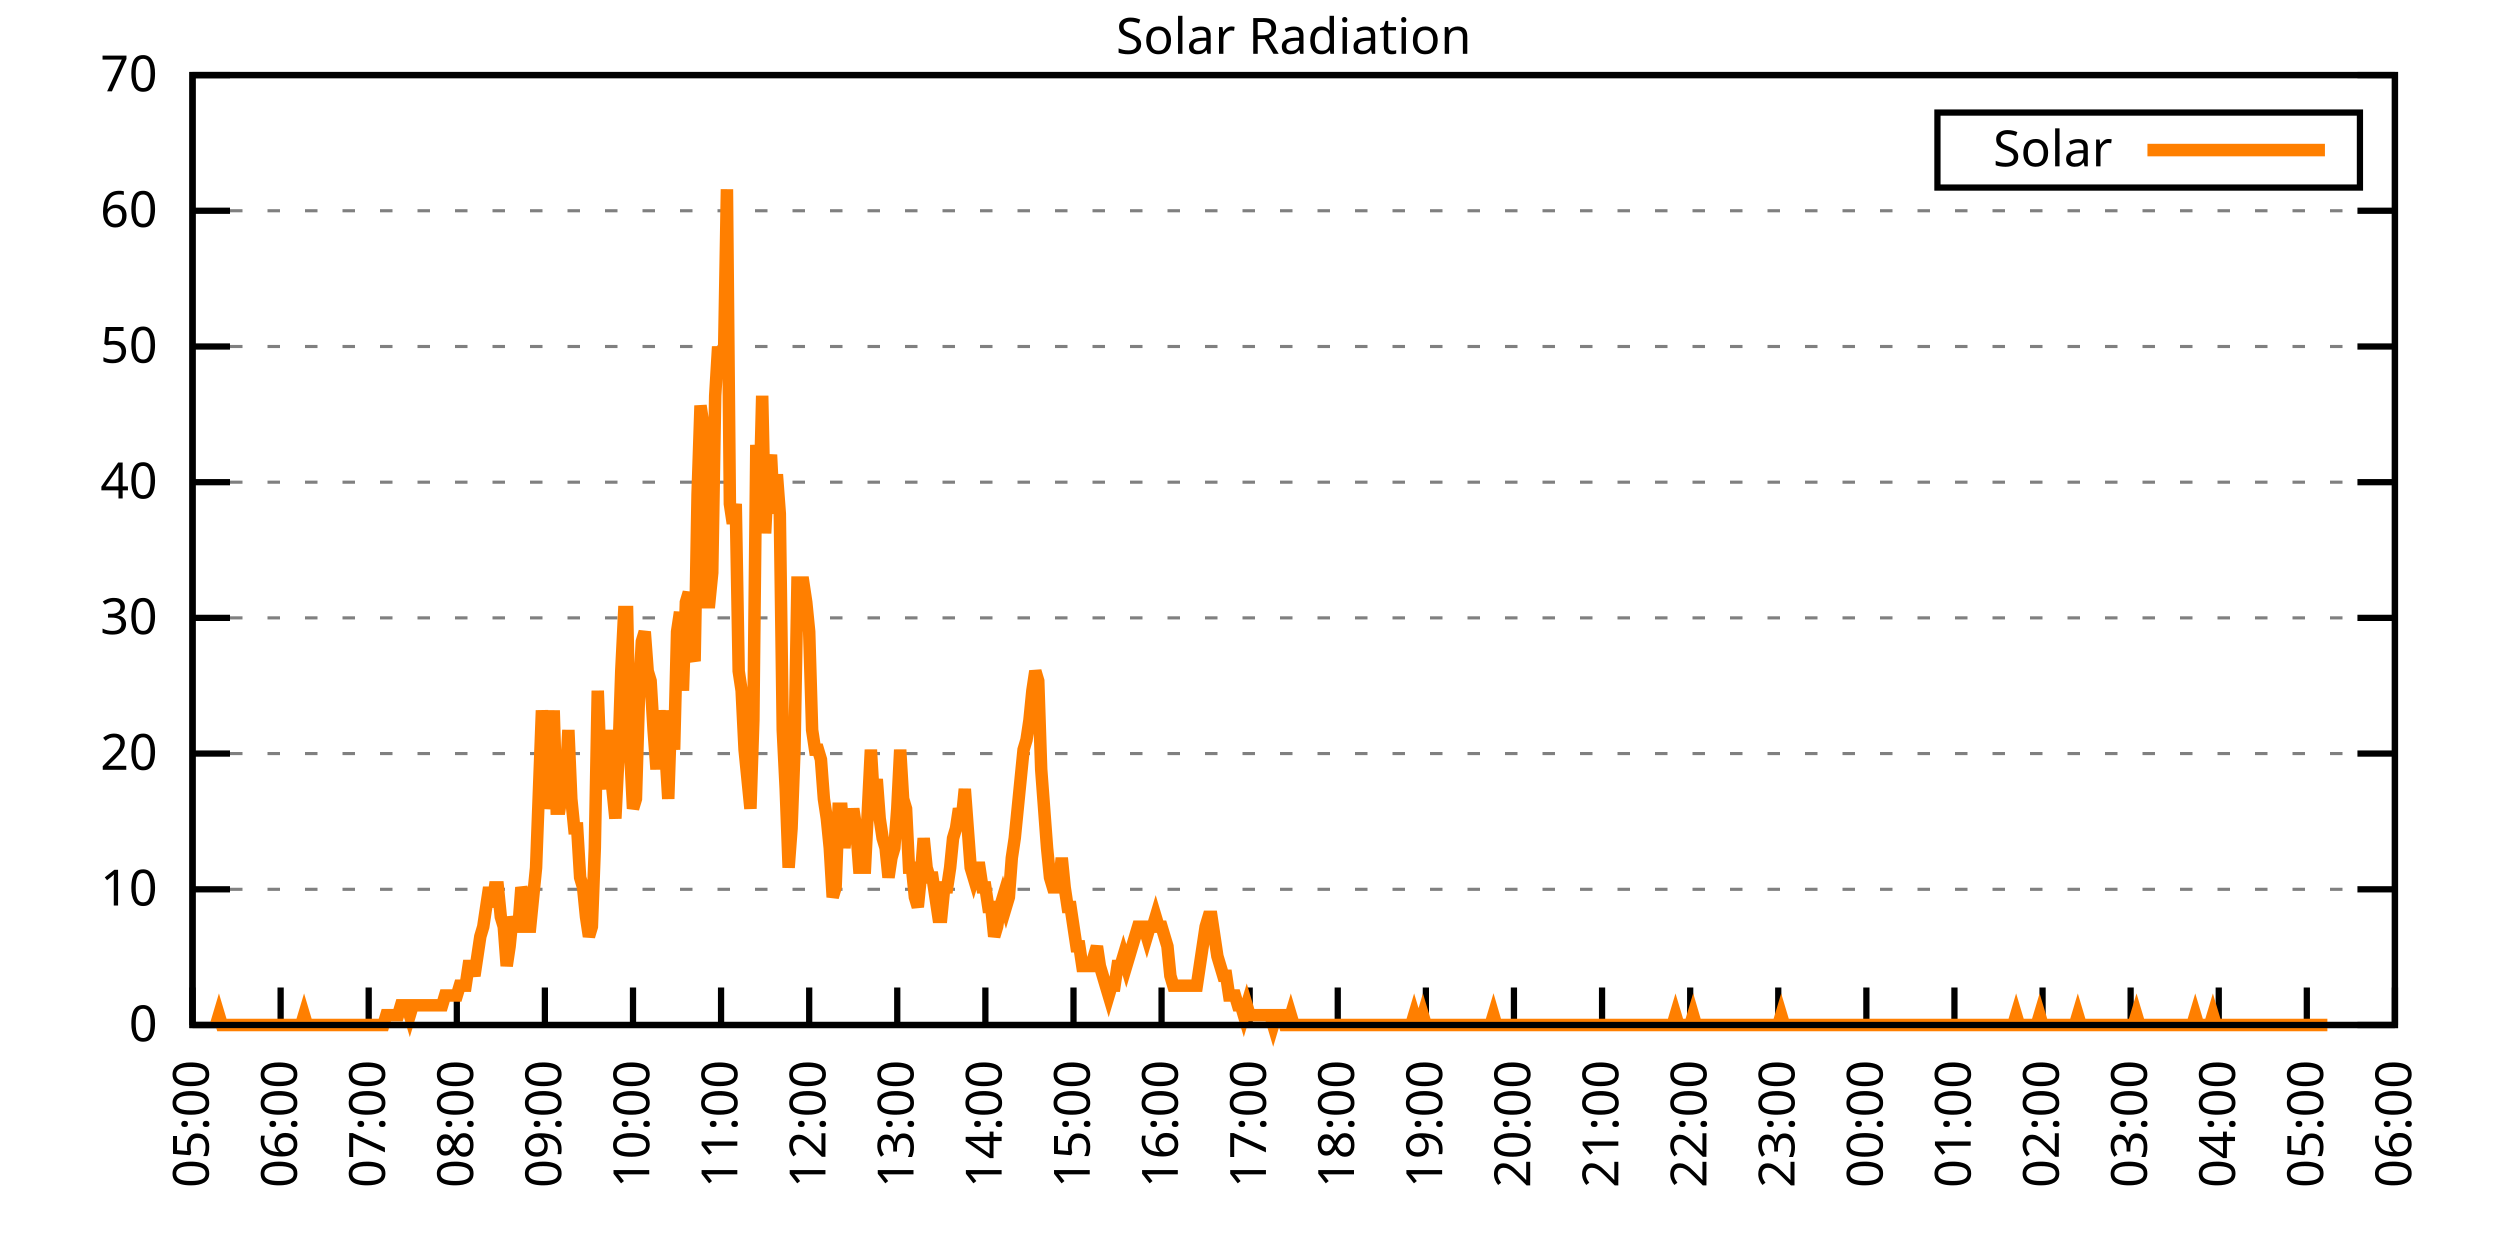
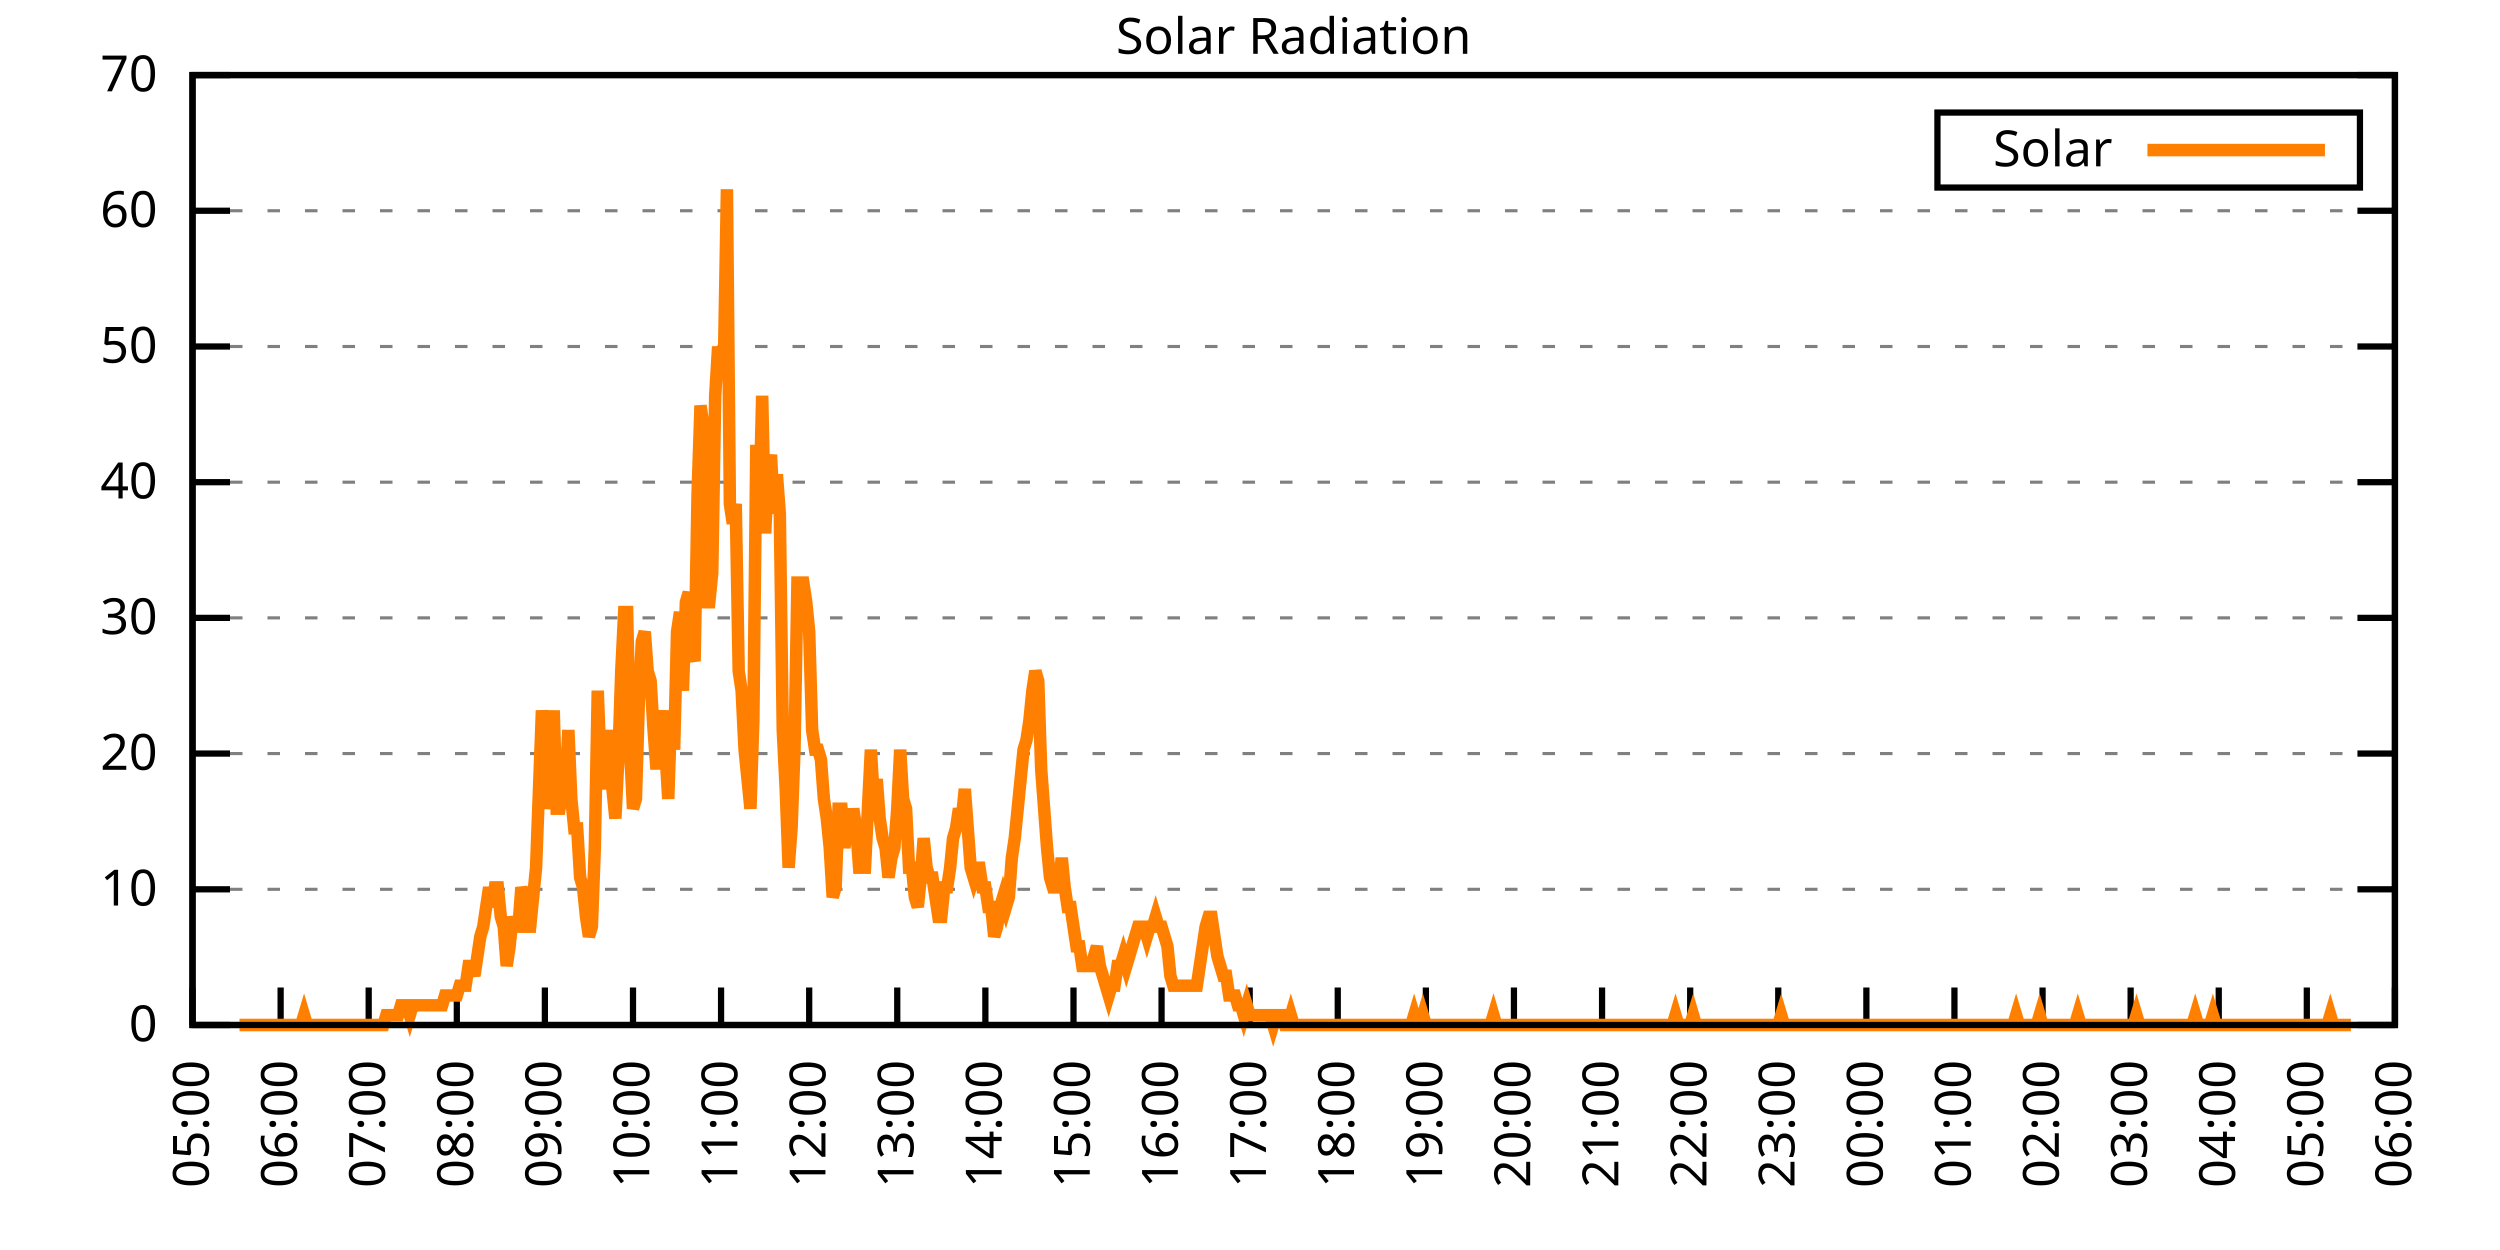
<svg xmlns="http://www.w3.org/2000/svg" xmlns:xlink="http://www.w3.org/1999/xlink" width="400" height="200" viewBox="0 0 400 200">
  <g id="gnuplot_canvas">
    <rect x="0" y="0" width="400" height="200" fill="none" />
    <defs>
      <circle id="gpDot" r="0.5" stroke-width="0.5" stroke="currentColor" />
      <path id="gpPt0" stroke-width="0.333" stroke="currentColor" d="M-1,0 h2 M0,-1 v2" />
      <path id="gpPt1" stroke-width="0.333" stroke="currentColor" d="M-1,-1 L1,1 M1,-1 L-1,1" />
      <path id="gpPt2" stroke-width="0.333" stroke="currentColor" d="M-1,0 L1,0 M0,-1 L0,1 M-1,-1 L1,1 M-1,1 L1,-1" />
      <rect id="gpPt3" stroke-width="0.333" stroke="currentColor" x="-1" y="-1" width="2" height="2" />
      <rect id="gpPt4" stroke-width="0.333" stroke="currentColor" fill="currentColor" x="-1" y="-1" width="2" height="2" />
      <circle id="gpPt5" stroke-width="0.333" stroke="currentColor" cx="0" cy="0" r="1" />
      <use xlink:href="#gpPt5" id="gpPt6" fill="currentColor" stroke="none" />
      <path id="gpPt7" stroke-width="0.333" stroke="currentColor" d="M0,-1.33 L-1.33,0.67 L1.33,0.67 z" />
      <use xlink:href="#gpPt7" id="gpPt8" fill="currentColor" stroke="none" />
      <use xlink:href="#gpPt7" id="gpPt9" stroke="currentColor" transform="rotate(180)" />
      <use xlink:href="#gpPt9" id="gpPt10" fill="currentColor" stroke="none" />
      <use xlink:href="#gpPt3" id="gpPt11" stroke="currentColor" transform="rotate(45)" />
      <use xlink:href="#gpPt11" id="gpPt12" fill="currentColor" stroke="none" />
      <path id="gpPt13" stroke-width="0.333" stroke="currentColor" d="M0,1.330 L1.265,0.411 L0.782,-1.067 L-0.782,-1.076 L-1.265,0.411 z" />
      <use xlink:href="#gpPt13" id="gpPt14" fill="currentColor" stroke="none" />
      <filter id="textbox" filterUnits="objectBoundingBox" x="0" y="0" height="1" width="1">
        <feFlood flood-color="white" flood-opacity="1" result="bgnd" />
        <feComposite in="SourceGraphic" in2="bgnd" operator="atop" />
      </filter>
      <filter id="greybox" filterUnits="objectBoundingBox" x="0" y="0" height="1" width="1">
        <feFlood flood-color="lightgrey" flood-opacity="1" result="grey" />
        <feComposite in="SourceGraphic" in2="grey" operator="atop" />
      </filter>
    </defs>
    <g fill="none" color="white" stroke="currentColor" stroke-width="1.00" stroke-linecap="butt" stroke-linejoin="miter">
</g>
    <g fill="none" color="black" stroke="currentColor" stroke-width="1.00" stroke-linecap="butt" stroke-linejoin="miter">
      <g stroke="none" shape-rendering="crispEdges">
        <polygon fill="rgb(255, 255, 255)" points="30.80,164.00 383.18,164.00 383.18,12.02 30.80,12.02 " />
      </g>
    </g>
    <g fill="none" color="black" stroke="currentColor" stroke-width="1.00" stroke-linecap="butt" stroke-linejoin="miter">
</g>
    <g fill="none" color="black" stroke="black" stroke-width="0.50" stroke-linecap="butt" stroke-linejoin="miter">
</g>
    <g fill="none" color="gray" stroke="currentColor" stroke-width="0.50" stroke-linecap="butt" stroke-linejoin="miter">
      <path stroke="gray" stroke-dasharray="2,4" class="gridline" d="M30.80,164.00 L383.19,164.00  " />
    </g>
    <g fill="none" color="gray" stroke="gray" stroke-width="1.00" stroke-linecap="butt" stroke-linejoin="miter">
</g>
    <g fill="none" color="black" stroke="currentColor" stroke-width="1.00" stroke-linecap="butt" stroke-linejoin="miter">
      <path stroke="black" d="M30.80,164.00 L36.80,164.00 M383.19,164.00 L377.19,164.00  " />
      <g transform="translate(25.20,166.60)" stroke="none" fill="black" font-family="Sans" font-size="8.00" text-anchor="end">
        <text>
          <tspan font-family="Sans"> 0</tspan>
        </text>
      </g>
    </g>
    <g fill="none" color="black" stroke="currentColor" stroke-width="1.00" stroke-linecap="butt" stroke-linejoin="miter">
</g>
    <g fill="none" color="black" stroke="black" stroke-width="0.50" stroke-linecap="butt" stroke-linejoin="miter">
</g>
    <g fill="none" color="gray" stroke="currentColor" stroke-width="0.50" stroke-linecap="butt" stroke-linejoin="miter">
      <path stroke="gray" stroke-dasharray="2,4" class="gridline" d="M30.80,142.29 L383.19,142.29  " />
    </g>
    <g fill="none" color="gray" stroke="gray" stroke-width="1.00" stroke-linecap="butt" stroke-linejoin="miter">
</g>
    <g fill="none" color="black" stroke="currentColor" stroke-width="1.00" stroke-linecap="butt" stroke-linejoin="miter">
      <path stroke="black" d="M30.80,142.29 L36.80,142.29 M383.19,142.29 L377.19,142.29  " />
      <g transform="translate(25.20,144.89)" stroke="none" fill="black" font-family="Sans" font-size="8.00" text-anchor="end">
        <text>
          <tspan font-family="Sans"> 10</tspan>
        </text>
      </g>
    </g>
    <g fill="none" color="black" stroke="currentColor" stroke-width="1.00" stroke-linecap="butt" stroke-linejoin="miter">
</g>
    <g fill="none" color="black" stroke="black" stroke-width="0.50" stroke-linecap="butt" stroke-linejoin="miter">
</g>
    <g fill="none" color="gray" stroke="currentColor" stroke-width="0.50" stroke-linecap="butt" stroke-linejoin="miter">
      <path stroke="gray" stroke-dasharray="2,4" class="gridline" d="M30.80,120.57 L383.19,120.57  " />
    </g>
    <g fill="none" color="gray" stroke="gray" stroke-width="1.00" stroke-linecap="butt" stroke-linejoin="miter">
</g>
    <g fill="none" color="black" stroke="currentColor" stroke-width="1.00" stroke-linecap="butt" stroke-linejoin="miter">
      <path stroke="black" d="M30.80,120.57 L36.80,120.57 M383.19,120.57 L377.19,120.57  " />
      <g transform="translate(25.20,123.17)" stroke="none" fill="black" font-family="Sans" font-size="8.00" text-anchor="end">
        <text>
          <tspan font-family="Sans"> 20</tspan>
        </text>
      </g>
    </g>
    <g fill="none" color="black" stroke="currentColor" stroke-width="1.00" stroke-linecap="butt" stroke-linejoin="miter">
</g>
    <g fill="none" color="black" stroke="black" stroke-width="0.50" stroke-linecap="butt" stroke-linejoin="miter">
</g>
    <g fill="none" color="gray" stroke="currentColor" stroke-width="0.50" stroke-linecap="butt" stroke-linejoin="miter">
      <path stroke="gray" stroke-dasharray="2,4" class="gridline" d="M30.80,98.86 L383.19,98.86  " />
    </g>
    <g fill="none" color="gray" stroke="gray" stroke-width="1.00" stroke-linecap="butt" stroke-linejoin="miter">
</g>
    <g fill="none" color="black" stroke="currentColor" stroke-width="1.00" stroke-linecap="butt" stroke-linejoin="miter">
      <path stroke="black" d="M30.80,98.86 L36.80,98.86 M383.19,98.86 L377.19,98.86  " />
      <g transform="translate(25.20,101.46)" stroke="none" fill="black" font-family="Sans" font-size="8.00" text-anchor="end">
        <text>
          <tspan font-family="Sans"> 30</tspan>
        </text>
      </g>
    </g>
    <g fill="none" color="black" stroke="currentColor" stroke-width="1.00" stroke-linecap="butt" stroke-linejoin="miter">
</g>
    <g fill="none" color="black" stroke="black" stroke-width="0.50" stroke-linecap="butt" stroke-linejoin="miter">
</g>
    <g fill="none" color="gray" stroke="currentColor" stroke-width="0.50" stroke-linecap="butt" stroke-linejoin="miter">
      <path stroke="gray" stroke-dasharray="2,4" class="gridline" d="M30.80,77.15 L383.19,77.15  " />
    </g>
    <g fill="none" color="gray" stroke="gray" stroke-width="1.00" stroke-linecap="butt" stroke-linejoin="miter">
</g>
    <g fill="none" color="black" stroke="currentColor" stroke-width="1.00" stroke-linecap="butt" stroke-linejoin="miter">
      <path stroke="black" d="M30.80,77.15 L36.80,77.15 M383.19,77.15 L377.19,77.15  " />
      <g transform="translate(25.20,79.75)" stroke="none" fill="black" font-family="Sans" font-size="8.00" text-anchor="end">
        <text>
          <tspan font-family="Sans"> 40</tspan>
        </text>
      </g>
    </g>
    <g fill="none" color="black" stroke="currentColor" stroke-width="1.00" stroke-linecap="butt" stroke-linejoin="miter">
</g>
    <g fill="none" color="black" stroke="black" stroke-width="0.50" stroke-linecap="butt" stroke-linejoin="miter">
</g>
    <g fill="none" color="gray" stroke="currentColor" stroke-width="0.50" stroke-linecap="butt" stroke-linejoin="miter">
      <path stroke="gray" stroke-dasharray="2,4" class="gridline" d="M30.80,55.44 L383.19,55.44  " />
    </g>
    <g fill="none" color="gray" stroke="gray" stroke-width="1.00" stroke-linecap="butt" stroke-linejoin="miter">
</g>
    <g fill="none" color="black" stroke="currentColor" stroke-width="1.00" stroke-linecap="butt" stroke-linejoin="miter">
      <path stroke="black" d="M30.80,55.44 L36.80,55.44 M383.19,55.44 L377.19,55.44  " />
      <g transform="translate(25.20,58.04)" stroke="none" fill="black" font-family="Sans" font-size="8.00" text-anchor="end">
        <text>
          <tspan font-family="Sans"> 50</tspan>
        </text>
      </g>
    </g>
    <g fill="none" color="black" stroke="currentColor" stroke-width="1.00" stroke-linecap="butt" stroke-linejoin="miter">
</g>
    <g fill="none" color="black" stroke="black" stroke-width="0.50" stroke-linecap="butt" stroke-linejoin="miter">
</g>
    <g fill="none" color="gray" stroke="currentColor" stroke-width="0.50" stroke-linecap="butt" stroke-linejoin="miter">
      <path stroke="gray" stroke-dasharray="2,4" class="gridline" d="M30.80,33.72 L383.19,33.72  " />
    </g>
    <g fill="none" color="gray" stroke="gray" stroke-width="1.00" stroke-linecap="butt" stroke-linejoin="miter">
</g>
    <g fill="none" color="black" stroke="currentColor" stroke-width="1.00" stroke-linecap="butt" stroke-linejoin="miter">
      <path stroke="black" d="M30.80,33.72 L36.80,33.72 M383.19,33.72 L377.19,33.72  " />
      <g transform="translate(25.20,36.32)" stroke="none" fill="black" font-family="Sans" font-size="8.00" text-anchor="end">
        <text>
          <tspan font-family="Sans"> 60</tspan>
        </text>
      </g>
    </g>
    <g fill="none" color="black" stroke="currentColor" stroke-width="1.00" stroke-linecap="butt" stroke-linejoin="miter">
</g>
    <g fill="none" color="black" stroke="black" stroke-width="0.50" stroke-linecap="butt" stroke-linejoin="miter">
</g>
    <g fill="none" color="gray" stroke="currentColor" stroke-width="0.50" stroke-linecap="butt" stroke-linejoin="miter">
      <path stroke="gray" stroke-dasharray="2,4" class="gridline" d="M30.80,12.01 L383.19,12.01  " />
    </g>
    <g fill="none" color="gray" stroke="gray" stroke-width="1.00" stroke-linecap="butt" stroke-linejoin="miter">
</g>
    <g fill="none" color="black" stroke="currentColor" stroke-width="1.00" stroke-linecap="butt" stroke-linejoin="miter">
      <path stroke="black" d="M30.80,12.01 L36.80,12.01 M383.19,12.01 L377.19,12.01  " />
      <g transform="translate(25.20,14.61)" stroke="none" fill="black" font-family="Sans" font-size="8.00" text-anchor="end">
        <text>
          <tspan font-family="Sans"> 70</tspan>
        </text>
      </g>
    </g>
    <g fill="none" color="black" stroke="currentColor" stroke-width="1.00" stroke-linecap="butt" stroke-linejoin="miter">
      <path stroke="black" d="M30.80,164.00 L30.80,158.00  " />
      <g transform="translate(33.40,169.60) rotate(270.00)" stroke="none" fill="black" font-family="Sans" font-size="8.00" text-anchor="end">
        <text>
          <tspan font-family="Sans">05:00</tspan>
        </text>
      </g>
    </g>
    <g fill="none" color="black" stroke="currentColor" stroke-width="1.00" stroke-linecap="butt" stroke-linejoin="miter">
      <path stroke="black" d="M44.90,164.00 L44.90,158.00  " />
      <g transform="translate(47.50,169.60) rotate(270.00)" stroke="none" fill="black" font-family="Sans" font-size="8.00" text-anchor="end">
        <text>
          <tspan font-family="Sans">06:00</tspan>
        </text>
      </g>
    </g>
    <g fill="none" color="black" stroke="currentColor" stroke-width="1.00" stroke-linecap="butt" stroke-linejoin="miter">
      <path stroke="black" d="M58.99,164.00 L58.99,158.00  " />
      <g transform="translate(61.59,169.60) rotate(270.00)" stroke="none" fill="black" font-family="Sans" font-size="8.00" text-anchor="end">
        <text>
          <tspan font-family="Sans">07:00</tspan>
        </text>
      </g>
    </g>
    <g fill="none" color="black" stroke="currentColor" stroke-width="1.00" stroke-linecap="butt" stroke-linejoin="miter">
      <path stroke="black" d="M73.09,164.00 L73.09,158.00  " />
      <g transform="translate(75.69,169.60) rotate(270.00)" stroke="none" fill="black" font-family="Sans" font-size="8.00" text-anchor="end">
        <text>
          <tspan font-family="Sans">08:00</tspan>
        </text>
      </g>
    </g>
    <g fill="none" color="black" stroke="currentColor" stroke-width="1.00" stroke-linecap="butt" stroke-linejoin="miter">
      <path stroke="black" d="M87.18,164.00 L87.18,158.00  " />
      <g transform="translate(89.78,169.60) rotate(270.00)" stroke="none" fill="black" font-family="Sans" font-size="8.00" text-anchor="end">
        <text>
          <tspan font-family="Sans">09:00</tspan>
        </text>
      </g>
    </g>
    <g fill="none" color="black" stroke="currentColor" stroke-width="1.00" stroke-linecap="butt" stroke-linejoin="miter">
      <path stroke="black" d="M101.28,164.00 L101.28,158.00  " />
      <g transform="translate(103.88,169.60) rotate(270.00)" stroke="none" fill="black" font-family="Sans" font-size="8.00" text-anchor="end">
        <text>
          <tspan font-family="Sans">10:00</tspan>
        </text>
      </g>
    </g>
    <g fill="none" color="black" stroke="currentColor" stroke-width="1.00" stroke-linecap="butt" stroke-linejoin="miter">
      <path stroke="black" d="M115.37,164.00 L115.37,158.00  " />
      <g transform="translate(117.97,169.60) rotate(270.00)" stroke="none" fill="black" font-family="Sans" font-size="8.00" text-anchor="end">
        <text>
          <tspan font-family="Sans">11:00</tspan>
        </text>
      </g>
    </g>
    <g fill="none" color="black" stroke="currentColor" stroke-width="1.00" stroke-linecap="butt" stroke-linejoin="miter">
      <path stroke="black" d="M129.47,164.00 L129.47,158.00  " />
      <g transform="translate(132.07,169.60) rotate(270.00)" stroke="none" fill="black" font-family="Sans" font-size="8.00" text-anchor="end">
        <text>
          <tspan font-family="Sans">12:00</tspan>
        </text>
      </g>
    </g>
    <g fill="none" color="black" stroke="currentColor" stroke-width="1.00" stroke-linecap="butt" stroke-linejoin="miter">
      <path stroke="black" d="M143.56,164.00 L143.56,158.00  " />
      <g transform="translate(146.16,169.60) rotate(270.00)" stroke="none" fill="black" font-family="Sans" font-size="8.00" text-anchor="end">
        <text>
          <tspan font-family="Sans">13:00</tspan>
        </text>
      </g>
    </g>
    <g fill="none" color="black" stroke="currentColor" stroke-width="1.00" stroke-linecap="butt" stroke-linejoin="miter">
      <path stroke="black" d="M157.66,164.00 L157.66,158.00  " />
      <g transform="translate(160.26,169.60) rotate(270.00)" stroke="none" fill="black" font-family="Sans" font-size="8.00" text-anchor="end">
        <text>
          <tspan font-family="Sans">14:00</tspan>
        </text>
      </g>
    </g>
    <g fill="none" color="black" stroke="currentColor" stroke-width="1.00" stroke-linecap="butt" stroke-linejoin="miter">
      <path stroke="black" d="M171.76,164.00 L171.76,158.00  " />
      <g transform="translate(174.36,169.60) rotate(270.00)" stroke="none" fill="black" font-family="Sans" font-size="8.00" text-anchor="end">
        <text>
          <tspan font-family="Sans">15:00</tspan>
        </text>
      </g>
    </g>
    <g fill="none" color="black" stroke="currentColor" stroke-width="1.00" stroke-linecap="butt" stroke-linejoin="miter">
      <path stroke="black" d="M185.85,164.00 L185.85,158.00  " />
      <g transform="translate(188.45,169.60) rotate(270.00)" stroke="none" fill="black" font-family="Sans" font-size="8.00" text-anchor="end">
        <text>
          <tspan font-family="Sans">16:00</tspan>
        </text>
      </g>
    </g>
    <g fill="none" color="black" stroke="currentColor" stroke-width="1.00" stroke-linecap="butt" stroke-linejoin="miter">
      <path stroke="black" d="M199.95,164.00 L199.95,158.00  " />
      <g transform="translate(202.55,169.60) rotate(270.00)" stroke="none" fill="black" font-family="Sans" font-size="8.00" text-anchor="end">
        <text>
          <tspan font-family="Sans">17:00</tspan>
        </text>
      </g>
    </g>
    <g fill="none" color="black" stroke="currentColor" stroke-width="1.00" stroke-linecap="butt" stroke-linejoin="miter">
      <path stroke="black" d="M214.04,164.00 L214.04,158.00  " />
      <g transform="translate(216.64,169.60) rotate(270.00)" stroke="none" fill="black" font-family="Sans" font-size="8.00" text-anchor="end">
        <text>
          <tspan font-family="Sans">18:00</tspan>
        </text>
      </g>
    </g>
    <g fill="none" color="black" stroke="currentColor" stroke-width="1.00" stroke-linecap="butt" stroke-linejoin="miter">
      <path stroke="black" d="M228.14,164.00 L228.14,158.00  " />
      <g transform="translate(230.74,169.60) rotate(270.00)" stroke="none" fill="black" font-family="Sans" font-size="8.00" text-anchor="end">
        <text>
          <tspan font-family="Sans">19:00</tspan>
        </text>
      </g>
    </g>
    <g fill="none" color="black" stroke="currentColor" stroke-width="1.00" stroke-linecap="butt" stroke-linejoin="miter">
      <path stroke="black" d="M242.23,164.00 L242.23,158.00  " />
      <g transform="translate(244.83,169.60) rotate(270.00)" stroke="none" fill="black" font-family="Sans" font-size="8.00" text-anchor="end">
        <text>
          <tspan font-family="Sans">20:00</tspan>
        </text>
      </g>
    </g>
    <g fill="none" color="black" stroke="currentColor" stroke-width="1.00" stroke-linecap="butt" stroke-linejoin="miter">
      <path stroke="black" d="M256.33,164.00 L256.33,158.00  " />
      <g transform="translate(258.93,169.60) rotate(270.00)" stroke="none" fill="black" font-family="Sans" font-size="8.00" text-anchor="end">
        <text>
          <tspan font-family="Sans">21:00</tspan>
        </text>
      </g>
    </g>
    <g fill="none" color="black" stroke="currentColor" stroke-width="1.00" stroke-linecap="butt" stroke-linejoin="miter">
      <path stroke="black" d="M270.43,164.00 L270.43,158.00  " />
      <g transform="translate(273.03,169.60) rotate(270.00)" stroke="none" fill="black" font-family="Sans" font-size="8.00" text-anchor="end">
        <text>
          <tspan font-family="Sans">22:00</tspan>
        </text>
      </g>
    </g>
    <g fill="none" color="black" stroke="currentColor" stroke-width="1.00" stroke-linecap="butt" stroke-linejoin="miter">
      <path stroke="black" d="M284.52,164.00 L284.52,158.00  " />
      <g transform="translate(287.12,169.60) rotate(270.00)" stroke="none" fill="black" font-family="Sans" font-size="8.00" text-anchor="end">
        <text>
          <tspan font-family="Sans">23:00</tspan>
        </text>
      </g>
    </g>
    <g fill="none" color="black" stroke="currentColor" stroke-width="1.00" stroke-linecap="butt" stroke-linejoin="miter">
      <path stroke="black" d="M298.62,164.00 L298.62,158.00  " />
      <g transform="translate(301.22,169.60) rotate(270.00)" stroke="none" fill="black" font-family="Sans" font-size="8.00" text-anchor="end">
        <text>
          <tspan font-family="Sans">00:00</tspan>
        </text>
      </g>
    </g>
    <g fill="none" color="black" stroke="currentColor" stroke-width="1.00" stroke-linecap="butt" stroke-linejoin="miter">
      <path stroke="black" d="M312.71,164.00 L312.71,158.00  " />
      <g transform="translate(315.31,169.60) rotate(270.00)" stroke="none" fill="black" font-family="Sans" font-size="8.00" text-anchor="end">
        <text>
          <tspan font-family="Sans">01:00</tspan>
        </text>
      </g>
    </g>
    <g fill="none" color="black" stroke="currentColor" stroke-width="1.00" stroke-linecap="butt" stroke-linejoin="miter">
      <path stroke="black" d="M326.81,164.00 L326.81,158.00  " />
      <g transform="translate(329.41,169.60) rotate(270.00)" stroke="none" fill="black" font-family="Sans" font-size="8.00" text-anchor="end">
        <text>
          <tspan font-family="Sans">02:00</tspan>
        </text>
      </g>
    </g>
    <g fill="none" color="black" stroke="currentColor" stroke-width="1.00" stroke-linecap="butt" stroke-linejoin="miter">
      <path stroke="black" d="M340.90,164.00 L340.90,158.00  " />
      <g transform="translate(343.50,169.60) rotate(270.00)" stroke="none" fill="black" font-family="Sans" font-size="8.00" text-anchor="end">
        <text>
          <tspan font-family="Sans">03:00</tspan>
        </text>
      </g>
    </g>
    <g fill="none" color="black" stroke="currentColor" stroke-width="1.00" stroke-linecap="butt" stroke-linejoin="miter">
      <path stroke="black" d="M355.00,164.00 L355.00,158.00  " />
      <g transform="translate(357.60,169.60) rotate(270.00)" stroke="none" fill="black" font-family="Sans" font-size="8.00" text-anchor="end">
        <text>
          <tspan font-family="Sans">04:00</tspan>
        </text>
      </g>
    </g>
    <g fill="none" color="black" stroke="currentColor" stroke-width="1.00" stroke-linecap="butt" stroke-linejoin="miter">
      <path stroke="black" d="M369.09,164.00 L369.09,158.00  " />
      <g transform="translate(371.69,169.60) rotate(270.00)" stroke="none" fill="black" font-family="Sans" font-size="8.00" text-anchor="end">
        <text>
          <tspan font-family="Sans">05:00</tspan>
        </text>
      </g>
    </g>
    <g fill="none" color="black" stroke="currentColor" stroke-width="1.00" stroke-linecap="butt" stroke-linejoin="miter">
      <path stroke="black" d="M383.19,164.00 L383.19,158.00  " />
      <g transform="translate(385.79,169.60) rotate(270.00)" stroke="none" fill="black" font-family="Sans" font-size="8.00" text-anchor="end">
        <text>
          <tspan font-family="Sans">06:00</tspan>
        </text>
      </g>
    </g>
    <g fill="none" color="black" stroke="currentColor" stroke-width="1.00" stroke-linecap="butt" stroke-linejoin="miter">
</g>
    <g fill="none" color="black" stroke="currentColor" stroke-width="1.00" stroke-linecap="butt" stroke-linejoin="miter">
      <path stroke="black" d="M30.80,12.01 L30.80,164.00 L383.19,164.00 L383.19,12.01 L30.80,12.01 Z  " />
    </g>
    <g fill="none" color="black" stroke="currentColor" stroke-width="1.00" stroke-linecap="butt" stroke-linejoin="miter">
</g>
    <g fill="none" color="black" stroke="currentColor" stroke-width="1.00" stroke-linecap="butt" stroke-linejoin="miter">
      <path stroke="black" d="M309.99,30.01 L309.99,18.01 L377.59,18.01 L377.59,30.01 L309.99,30.01 Z  " />
    </g>
    <g id="Solar_Radiation_plot_1">
      <g fill="none" color="white" stroke="black" stroke-width="2.00" stroke-linecap="butt" stroke-linejoin="miter">
</g>
      <g fill="none" color="black" stroke="currentColor" stroke-width="2.00" stroke-linecap="butt" stroke-linejoin="miter">
        <g transform="translate(337.99,26.61)" stroke="none" fill="black" font-family="Sans" font-size="8.00" text-anchor="end">
          <text>
            <tspan font-family="Sans">Solar</tspan>
          </text>
        </g>
      </g>
      <g fill="none" color="black" stroke="currentColor" stroke-width="2.00" stroke-linecap="butt" stroke-linejoin="miter">
-         <path stroke="rgb(255, 127,   0)" d="M343.59,24.01 L371.99,24.01 M34.56,164.00 L35.03,162.43 L35.50,164.00 L35.97,164.00 L36.44,164.00 L36.91,164.00   L37.38,164.00 L37.85,164.00 L38.32,164.00 L38.79,164.00 L39.26,164.00 L39.73,164.00 L40.20,164.00 L40.67,164.00   L41.14,164.00 L41.61,164.00 L42.08,164.00 L42.55,164.00 L43.02,164.00 L43.49,164.00 L43.96,164.00 L44.43,164.00   L44.90,164.00 L45.37,164.00 L45.84,164.00 L46.31,164.00 L46.78,164.00 L47.24,164.00 L47.71,164.00 L48.18,164.00   L48.65,162.43 L49.12,164.00 L49.59,164.00 L50.06,164.00 L50.53,164.00 L51.00,164.00 L51.47,164.00 L51.94,164.00   L52.41,164.00 L52.88,164.00 L53.35,164.00 L53.82,164.00 L54.29,164.00 L54.76,164.00 L55.23,164.00 L55.70,164.00   L56.17,164.00 L56.64,164.00 L57.11,164.00 L57.58,164.00 L58.05,164.00 L58.52,164.00 L58.99,164.00 L59.46,164.00   L59.93,164.00 L60.40,164.00 L60.87,164.00 L61.34,164.00 L61.81,162.43 L62.28,162.43 L62.75,162.43 L63.22,162.43   L63.69,162.43 L64.16,160.85 L64.63,160.85 L65.10,160.85 L65.57,162.43 L66.04,160.85 L66.51,160.85 L66.98,160.85   L67.45,160.85 L67.92,160.85 L68.39,160.85 L68.86,160.85 L69.33,160.85 L69.80,160.85 L70.27,160.85 L70.74,160.85   L71.21,159.28 L71.68,159.28 L72.15,159.28 L72.62,159.28 L73.09,159.28 L73.56,157.71 L74.03,157.71 L74.50,157.71   L74.97,154.56 L75.44,154.56 L75.91,156.13 L76.38,152.99 L76.85,149.84 L77.32,148.27 L77.79,145.12 L78.26,141.98   L78.73,145.12 L79.19,141.98 L79.66,141.98 L80.13,146.70 L80.60,148.27 L81.07,154.56 L81.54,151.41 L82.01,146.70   L82.48,148.27 L82.95,148.27 L83.42,141.98 L83.89,143.55 L84.36,148.27 L84.83,148.27 L85.30,143.55 L85.77,138.83   L86.24,126.24 L86.71,113.66 L87.18,119.95 L87.65,129.39 L88.12,126.24 L88.59,113.66 L89.06,129.39 L89.53,129.39   L90.00,126.24 L90.47,126.24 L90.94,116.80 L91.41,127.82 L91.88,132.54 L92.35,132.54 L92.82,140.40 L93.29,141.98   L93.76,146.70 L94.23,149.84 L94.70,148.27 L95.17,135.68 L95.64,110.51 L96.11,123.10 L96.58,123.10 L97.05,126.24   L97.52,116.80 L97.99,126.24 L98.46,130.96 L98.93,121.52 L99.40,107.37 L99.87,97.93 L100.34,97.93 L100.81,119.95   L101.28,129.39 L101.75,127.82 L102.22,112.09 L102.69,102.65 L103.16,101.07 L103.63,107.37 L104.10,108.94 L104.57,116.80   L105.04,123.10 L105.51,113.66 L105.98,119.95 L106.45,119.95 L106.92,127.82 L107.39,113.66 L107.86,119.95 L108.33,101.07   L108.80,97.93 L109.27,110.51 L109.74,96.35 L110.21,94.78 L110.68,104.22 L111.14,105.79 L111.61,79.05 L112.08,64.89   L112.55,68.04 L113.02,96.35 L113.49,96.35 L113.96,91.63 L114.43,63.32 L114.90,55.45 L115.37,60.17 L115.84,57.02   L116.31,30.28 L116.78,80.62 L117.25,83.77 L117.72,80.62 L118.19,107.37 L118.66,110.51 L119.13,119.95 L119.60,124.67   L120.07,129.39 L120.54,115.23 L121.01,71.18 L121.48,82.19 L121.95,63.32 L122.42,85.34 L122.89,75.90 L123.36,72.76   L123.83,82.19 L124.30,75.90 L124.77,82.19 L125.24,116.80 L125.71,126.24 L126.18,138.83 L126.65,132.54 L127.12,119.95   L127.59,93.21 L128.06,93.21 L128.53,93.21 L129.00,96.35 L129.47,101.07 L129.94,116.80 L130.41,119.95 L130.88,119.95   L131.35,121.52 L131.82,127.82 L132.29,130.96 L132.76,135.68 L133.23,143.55 L133.70,141.98 L134.17,129.39 L134.64,129.39   L135.11,135.68 L135.58,130.96 L136.05,134.11 L136.52,129.39 L136.99,132.54 L137.46,138.83 L137.93,138.83 L138.40,138.83   L138.87,129.39 L139.34,119.95 L139.81,127.82 L140.28,124.67 L140.75,130.96 L141.22,134.11 L141.69,135.68 L142.16,140.40   L142.63,137.26 L143.09,135.68 L143.56,129.39 L144.03,119.95 L144.50,127.82 L144.97,129.39 L145.44,138.83 L145.91,138.83   L146.38,143.55 L146.85,145.12 L147.32,140.40 L147.79,134.11 L148.26,138.83 L148.73,140.40 L149.20,140.40 L149.67,143.55   L150.14,146.70 L150.61,146.70 L151.08,141.98 L151.55,141.98 L152.02,138.83 L152.49,134.11 L152.96,132.54 L153.43,129.39   L153.90,130.96 L154.37,126.24 L154.84,132.54 L155.31,138.83 L155.78,140.40 L156.25,138.83 L156.72,138.83 L157.19,141.98   L157.66,141.98 L158.13,145.12 L158.60,145.12 L159.07,149.84 L159.54,148.27 L160.01,145.12 L160.48,143.55 L160.95,145.12   L161.42,143.55 L161.89,137.26 L162.36,134.11 L162.83,129.39 L163.30,124.67 L163.77,119.95 L164.24,118.38 L164.71,115.23   L165.18,110.51 L165.65,107.37 L166.12,108.94 L166.59,123.10 L167.06,129.39 L167.53,135.68 L168.00,140.40 L168.47,141.98   L168.94,141.98 L169.41,141.98 L169.88,137.26 L170.35,141.98 L170.82,145.12 L171.29,145.12 L171.76,148.27 L172.23,151.41   L172.70,151.41 L173.17,154.56 L173.64,154.56 L174.11,154.56 L174.58,154.56 L175.04,152.99 L175.51,151.41 L175.98,154.56   L176.45,156.13 L176.92,157.71 L177.39,159.28 L177.86,157.71 L178.33,157.71 L178.80,154.56 L179.27,154.56 L179.74,152.99   L180.21,154.56 L180.68,152.99 L181.15,151.41 L181.62,149.84 L182.09,148.27 L182.56,148.27 L183.03,148.27 L183.50,149.84   L183.97,148.27 L184.44,148.27 L184.91,146.70 L185.38,148.27 L185.85,148.27 L186.32,149.84 L186.79,151.41 L187.26,156.13   L187.73,157.71 L188.20,157.71 L188.67,157.71 L189.14,157.71 L189.61,157.71 L190.08,157.71 L190.55,157.71 L191.02,157.71   L191.49,157.71 L191.96,154.56 L192.43,151.41 L192.90,148.27 L193.37,146.70 L193.84,146.70 L194.31,149.84 L194.78,152.99   L195.25,154.56 L195.72,156.13 L196.19,156.13 L196.66,159.28 L197.13,159.28 L197.60,159.28 L198.07,160.85 L198.54,160.85   L199.01,162.43 L199.48,160.85 L199.95,162.43 L200.42,162.43 L200.89,162.43 L201.36,162.43 L201.83,162.43 L202.30,162.43   L202.77,162.43 L203.24,162.43 L203.71,164.00 L204.18,162.43 L204.65,162.43 L205.12,162.43 L205.59,164.00 L206.06,164.00   L206.53,162.43 L207.00,164.00 L207.46,164.00 L207.93,164.00 L208.40,164.00 L208.87,164.00 L209.34,164.00 L209.81,164.00   L210.28,164.00 L210.75,164.00 L211.22,164.00 L211.69,164.00 L212.16,164.00 L212.63,164.00 L213.10,164.00 L213.57,164.00   L214.04,164.00 L214.51,164.00 L214.98,164.00 L215.45,164.00 L215.92,164.00 L216.39,164.00 L216.86,164.00 L217.33,164.00   L217.80,164.00 L218.27,164.00 L218.74,164.00 L219.21,164.00 L219.68,164.00 L220.15,164.00 L220.62,164.00 L221.09,164.00   L221.56,164.00 L222.03,164.00 L222.50,164.00 L222.97,164.00 L223.44,164.00 L223.91,164.00 L224.38,164.00 L224.85,164.00   L225.32,164.00 L225.79,164.00 L226.26,162.43 L226.73,164.00 L227.20,164.00 L227.67,162.43 L228.14,164.00 L228.61,164.00   L229.08,164.00 L229.55,164.00 L230.02,164.00 L230.49,164.00 L230.96,164.00 L231.43,164.00 L231.90,164.00 L232.37,164.00   L232.84,164.00 L233.31,164.00 L233.78,164.00 L234.25,164.00 L234.72,164.00 L235.19,164.00 L235.66,164.00 L236.13,164.00   L236.60,164.00 L237.07,164.00 L237.54,164.00 L238.01,164.00 L238.48,164.00 L238.95,162.43 L239.41,164.00 L239.88,164.00   L240.35,164.00 L240.82,164.00 L241.29,164.00 L241.76,164.00 L242.23,164.00 L242.70,164.00 L243.17,164.00 L243.64,164.00   L244.11,164.00 L244.58,164.00 L245.05,164.00 L245.52,164.00 L245.99,164.00 L246.46,164.00 L246.93,164.00 L247.40,164.00   L247.87,164.00 L248.34,164.00 L248.81,164.00 L249.28,164.00 L249.75,164.00 L250.22,164.00 L250.69,164.00 L251.16,164.00   L251.63,164.00 L252.10,164.00 L252.57,164.00 L253.04,164.00 L253.51,164.00 L253.98,164.00 L254.45,164.00 L254.92,164.00   L255.39,164.00 L255.86,164.00 L256.33,164.00 L256.80,164.00 L257.27,164.00 L257.74,164.00 L258.21,164.00 L258.68,164.00   L259.15,164.00 L259.62,164.00 L260.09,164.00 L260.56,164.00 L261.03,164.00 L261.50,164.00 L261.97,164.00 L262.44,164.00   L262.91,164.00 L263.38,164.00 L263.85,164.00 L264.32,164.00 L264.79,164.00 L265.26,164.00 L265.73,164.00 L266.20,164.00   L266.67,164.00 L267.14,164.00 L267.61,164.00 L268.08,162.43 L268.55,164.00 L269.02,164.00 L269.49,164.00 L269.96,164.00   L270.43,164.00 L270.90,162.43 L271.36,164.00 L271.83,164.00 L272.30,164.00 L272.77,164.00 L273.24,164.00 L273.71,164.00   L274.18,164.00 L274.65,164.00 L275.12,164.00 L275.59,164.00 L276.06,164.00 L276.53,164.00 L277.00,164.00 L277.47,164.00   L277.94,164.00 L278.41,164.00 L278.88,164.00 L279.35,164.00 L279.82,164.00 L280.29,164.00 L280.76,164.00 L281.23,164.00   L281.70,164.00 L282.17,164.00 L282.64,164.00 L283.11,164.00 L283.58,164.00 L284.05,164.00 L284.52,164.00 L284.99,162.43   L285.46,164.00 L285.93,164.00 L286.40,164.00 L286.87,164.00 L287.34,164.00 L287.81,164.00 L288.28,164.00 L288.75,164.00   L289.22,164.00 L289.69,164.00 L290.16,164.00 L290.63,164.00 L291.10,164.00 L291.57,164.00 L292.04,164.00 L292.51,164.00   L292.98,164.00 L293.45,164.00 L293.92,164.00 L294.39,164.00 L294.86,164.00 L295.33,164.00 L295.80,164.00 L296.27,164.00   L296.74,164.00 L297.21,164.00 L297.68,164.00 L298.15,164.00 L298.62,164.00 L299.09,164.00 L299.56,164.00 L300.03,164.00   L300.50,164.00 L300.97,164.00 L301.44,164.00 L301.91,164.00 L302.38,164.00 L302.85,164.00 L303.31,164.00 L303.78,164.00   L304.25,164.00 L304.72,164.00 L305.19,164.00 L305.66,164.00 L306.13,164.00 L306.60,164.00 L307.07,164.00 L307.54,164.00   L308.01,164.00 L308.48,164.00 L308.95,164.00 L309.42,164.00 L309.89,164.00 L310.36,164.00 L310.83,164.00 L311.30,164.00   L311.77,164.00 L312.24,164.00 L312.71,164.00 L313.18,164.00 L313.65,164.00 L314.12,164.00 L314.59,164.00 L315.06,164.00   L315.53,164.00 L316.00,164.00 L316.47,164.00 L316.94,164.00 L317.41,164.00 L317.88,164.00 L318.35,164.00 L318.82,164.00   L319.29,164.00 L319.76,164.00 L320.23,164.00 L320.70,164.00 L321.17,164.00 L321.64,164.00 L322.11,164.00 L322.58,162.43   L323.05,164.00 L323.52,164.00 L323.99,164.00 L324.46,164.00 L324.93,164.00 L325.40,164.00 L325.87,164.00 L326.34,162.43   L326.81,164.00 L327.28,164.00 L327.75,164.00 L328.22,164.00 L328.69,164.00 L329.16,164.00 L329.63,164.00 L330.10,164.00   L330.57,164.00 L331.04,164.00 L331.51,164.00 L331.98,164.00 L332.45,162.43 L332.92,164.00 L333.39,164.00 L333.86,164.00   L334.33,164.00 L334.80,164.00 L335.26,164.00 L335.73,164.00 L336.20,164.00 L336.67,164.00 L337.14,164.00 L337.61,164.00   L338.08,164.00 L338.55,164.00 L339.02,164.00 L339.49,164.00 L339.96,164.00 L340.43,164.00 L340.90,164.00 L341.37,164.00   L341.84,162.43 L342.31,164.00 L342.78,164.00 L343.25,164.00 L343.72,164.00 L344.19,164.00 L344.66,164.00 L345.13,164.00   L345.60,164.00 L346.07,164.00 L346.54,164.00 L347.01,164.00 L347.48,164.00 L347.95,164.00 L348.42,164.00 L348.89,164.00   L349.36,164.00 L349.83,164.00 L350.30,164.00 L350.77,164.00 L351.24,162.43 L351.71,164.00 L352.18,164.00 L352.65,164.00   L353.12,164.00 L353.59,164.00 L354.06,162.43 L354.53,164.00 L355.00,164.00 L355.47,164.00 L355.94,164.00 L356.41,164.00   L356.88,164.00 L357.35,164.00 L357.82,164.00 L358.29,164.00 L358.76,164.00 L359.23,164.00 L359.70,164.00 L360.17,164.00   L360.64,164.00 L361.11,164.00 L361.58,164.00 L362.05,164.00 L362.52,164.00 L362.99,164.00 L363.46,164.00 L363.93,164.00   L364.40,164.00 L364.87,164.00 L365.34,164.00 L365.81,164.00 L366.28,164.00 L366.75,164.00 L367.21,164.00 L367.68,164.00   L368.15,164.00 L368.62,164.00 L369.09,164.00 L369.56,164.00 L370.03,164.00 L370.50,164.00 L370.97,164.00 L371.44,164.00   L371.91,164.00 L372.38,164.00  " />
+         <path stroke="rgb(255, 127,   0)" d="M343.59,24.01 L371.99,24.01 M38.32,164.00 L38.79,164.00 L39.26,164.00 L39.73,164.00 L40.20,164.00 L40.67,164.00   L41.14,164.00 L41.61,164.00 L42.08,164.00 L42.55,164.00 L43.02,164.00 L43.49,164.00 L43.96,164.00 L44.43,164.00   L44.90,164.00 L45.37,164.00 L45.84,164.00 L46.31,164.00 L46.78,164.00 L47.24,164.00 L47.71,164.00 L48.18,164.00   L48.65,162.43 L49.12,164.00 L49.59,164.00 L50.06,164.00 L50.53,164.00 L51.00,164.00 L51.47,164.00 L51.94,164.00   L52.41,164.00 L52.88,164.00 L53.35,164.00 L53.82,164.00 L54.29,164.00 L54.76,164.00 L55.23,164.00 L55.70,164.00   L56.17,164.00 L56.64,164.00 L57.11,164.00 L57.58,164.00 L58.05,164.00 L58.52,164.00 L58.99,164.00 L59.46,164.00   L59.93,164.00 L60.40,164.00 L60.87,164.00 L61.34,164.00 L61.81,162.43 L62.28,162.43 L62.75,162.43 L63.22,162.43   L63.69,162.43 L64.16,160.85 L64.63,160.85 L65.10,160.85 L65.57,162.43 L66.04,160.85 L66.51,160.85 L66.98,160.85   L67.45,160.85 L67.92,160.85 L68.39,160.85 L68.86,160.85 L69.33,160.85 L69.80,160.85 L70.27,160.85 L70.74,160.85   L71.21,159.28 L71.68,159.28 L72.15,159.28 L72.62,159.28 L73.09,159.28 L73.56,157.71 L74.03,157.71 L74.50,157.71   L74.97,154.56 L75.44,154.56 L75.91,156.13 L76.38,152.99 L76.85,149.84 L77.32,148.27 L77.79,145.12 L78.26,141.98   L78.73,145.12 L79.19,141.98 L79.66,141.98 L80.13,146.70 L80.60,148.27 L81.07,154.56 L81.54,151.41 L82.01,146.70   L82.48,148.27 L82.95,148.27 L83.42,141.98 L83.89,143.55 L84.36,148.27 L84.83,148.27 L85.30,143.55 L85.77,138.83   L86.24,126.24 L86.71,113.66 L87.18,119.95 L87.65,129.39 L88.12,126.24 L88.59,113.66 L89.06,129.39 L89.53,129.39   L90.00,126.24 L90.47,126.24 L90.94,116.80 L91.41,127.82 L91.88,132.54 L92.35,132.54 L92.82,140.40 L93.29,141.98   L93.76,146.70 L94.23,149.84 L94.70,148.27 L95.17,135.68 L95.64,110.51 L96.11,123.10 L96.58,123.10 L97.05,126.24   L97.52,116.80 L97.99,126.24 L98.46,130.96 L98.93,121.52 L99.40,107.37 L99.87,97.93 L100.34,97.93 L100.81,119.95   L101.28,129.39 L101.75,127.82 L102.22,112.09 L102.69,102.65 L103.16,101.07 L103.63,107.37 L104.10,108.94 L104.57,116.80   L105.04,123.10 L105.51,113.66 L105.98,119.95 L106.45,119.95 L106.92,127.82 L107.39,113.66 L107.86,119.95 L108.33,101.07   L108.80,97.93 L109.27,110.51 L109.74,96.35 L110.21,94.78 L110.68,104.22 L111.14,105.79 L111.61,79.05 L112.08,64.89   L112.55,68.04 L113.02,96.35 L113.49,96.35 L113.96,91.63 L114.43,63.32 L114.90,55.45 L115.37,60.17 L115.84,57.02   L116.31,30.28 L116.78,80.62 L117.25,83.77 L117.72,80.62 L118.19,107.37 L118.66,110.51 L119.13,119.95 L119.60,124.67   L120.07,129.39 L120.54,115.23 L121.01,71.18 L121.48,82.19 L121.95,63.32 L122.42,85.34 L122.89,75.90 L123.36,72.76   L123.83,82.19 L124.30,75.90 L124.77,82.19 L125.24,116.80 L125.71,126.24 L126.18,138.83 L126.65,132.54 L127.12,119.95   L127.59,93.21 L128.06,93.21 L128.53,93.21 L129.00,96.35 L129.47,101.07 L129.94,116.80 L130.41,119.95 L130.88,119.95   L131.35,121.52 L131.82,127.82 L132.29,130.96 L132.76,135.68 L133.23,143.55 L133.70,141.98 L134.17,129.39 L134.64,129.39   L135.11,135.68 L135.58,130.96 L136.05,134.11 L136.52,129.39 L136.99,132.54 L137.46,138.83 L137.93,138.83 L138.40,138.83   L138.87,129.39 L139.34,119.95 L139.81,127.82 L140.28,124.67 L140.75,130.96 L141.22,134.11 L141.69,135.68 L142.16,140.40   L142.63,137.26 L143.09,135.68 L143.56,129.39 L144.03,119.95 L144.50,127.82 L144.97,129.39 L145.44,138.83 L145.91,138.83   L146.38,143.55 L146.85,145.12 L147.32,140.40 L147.79,134.11 L148.26,138.83 L148.73,140.40 L149.20,140.40 L149.67,143.55   L150.14,146.70 L150.61,146.70 L151.08,141.98 L151.55,141.98 L152.02,138.83 L152.49,134.11 L152.96,132.54 L153.43,129.39   L153.90,130.96 L154.37,126.24 L154.84,132.54 L155.31,138.83 L155.78,140.40 L156.25,138.83 L156.72,138.83 L157.19,141.98   L157.66,141.98 L158.13,145.12 L158.60,145.12 L159.07,149.84 L159.54,148.27 L160.01,145.12 L160.48,143.55 L160.95,145.12   L161.42,143.55 L161.89,137.26 L162.36,134.11 L162.83,129.39 L163.30,124.67 L163.77,119.95 L164.24,118.38 L164.71,115.23   L165.18,110.51 L165.65,107.37 L166.12,108.94 L166.59,123.10 L167.06,129.39 L167.53,135.68 L168.00,140.40 L168.47,141.98   L168.94,141.98 L169.41,141.98 L169.88,137.26 L170.35,141.98 L170.82,145.12 L171.29,145.12 L171.76,148.27 L172.23,151.41   L172.70,151.41 L173.17,154.56 L173.64,154.56 L174.11,154.56 L174.58,154.56 L175.04,152.99 L175.51,151.41 L175.98,154.56   L176.45,156.13 L176.92,157.71 L177.39,159.28 L177.86,157.71 L178.33,157.71 L178.80,154.56 L179.27,154.56 L179.74,152.99   L180.21,154.56 L180.68,152.99 L181.15,151.41 L181.62,149.84 L182.09,148.27 L182.56,148.27 L183.03,148.27 L183.50,149.84   L183.97,148.27 L184.44,148.27 L184.91,146.70 L185.38,148.27 L185.85,148.27 L186.32,149.84 L186.79,151.41 L187.26,156.13   L187.73,157.71 L188.20,157.71 L188.67,157.71 L189.14,157.71 L189.61,157.71 L190.08,157.71 L190.55,157.71 L191.02,157.71   L191.49,157.71 L191.96,154.56 L192.43,151.41 L192.90,148.27 L193.37,146.70 L193.84,146.70 L194.31,149.84 L194.78,152.99   L195.25,154.56 L195.72,156.13 L196.19,156.13 L196.66,159.28 L197.13,159.28 L197.60,159.28 L198.07,160.85 L198.54,160.85   L199.01,162.43 L199.48,160.85 L199.95,162.43 L200.42,162.43 L200.89,162.43 L201.36,162.43 L201.83,162.43 L202.30,162.43   L202.77,162.43 L203.24,162.43 L203.71,164.00 L204.18,162.43 L204.65,162.43 L205.12,162.43 L205.59,164.00 L206.06,164.00   L206.53,162.43 L207.00,164.00 L207.46,164.00 L207.93,164.00 L208.40,164.00 L208.87,164.00 L209.34,164.00 L209.81,164.00   L210.28,164.00 L210.75,164.00 L211.22,164.00 L211.69,164.00 L212.16,164.00 L212.63,164.00 L213.10,164.00 L213.57,164.00   L214.04,164.00 L214.51,164.00 L214.98,164.00 L215.45,164.00 L215.92,164.00 L216.39,164.00 L216.86,164.00 L217.33,164.00   L217.80,164.00 L218.27,164.00 L218.74,164.00 L219.21,164.00 L219.68,164.00 L220.15,164.00 L220.62,164.00 L221.09,164.00   L221.56,164.00 L222.03,164.00 L222.50,164.00 L222.97,164.00 L223.44,164.00 L223.91,164.00 L224.38,164.00 L224.85,164.00   L225.32,164.00 L225.79,164.00 L226.26,162.43 L226.73,164.00 L227.20,164.00 L227.67,162.43 L228.14,164.00 L228.61,164.00   L229.08,164.00 L229.55,164.00 L230.02,164.00 L230.49,164.00 L230.96,164.00 L231.43,164.00 L231.90,164.00 L232.37,164.00   L232.84,164.00 L233.31,164.00 L233.78,164.00 L234.25,164.00 L234.72,164.00 L235.19,164.00 L235.66,164.00 L236.13,164.00   L236.60,164.00 L237.07,164.00 L237.54,164.00 L238.01,164.00 L238.48,164.00 L238.95,162.43 L239.41,164.00 L239.88,164.00   L240.35,164.00 L240.82,164.00 L241.29,164.00 L241.76,164.00 L242.23,164.00 L242.70,164.00 L243.17,164.00 L243.64,164.00   L244.11,164.00 L244.58,164.00 L245.05,164.00 L245.52,164.00 L245.99,164.00 L246.46,164.00 L246.93,164.00 L247.40,164.00   L247.87,164.00 L248.34,164.00 L248.81,164.00 L249.28,164.00 L249.75,164.00 L250.22,164.00 L250.69,164.00 L251.16,164.00   L251.63,164.00 L252.10,164.00 L252.57,164.00 L253.04,164.00 L253.51,164.00 L253.98,164.00 L254.45,164.00 L254.92,164.00   L255.39,164.00 L255.86,164.00 L256.33,164.00 L256.80,164.00 L257.27,164.00 L257.74,164.00 L258.21,164.00 L258.68,164.00   L259.15,164.00 L259.62,164.00 L260.09,164.00 L260.56,164.00 L261.03,164.00 L261.50,164.00 L261.97,164.00 L262.44,164.00   L262.91,164.00 L263.38,164.00 L263.85,164.00 L264.32,164.00 L264.79,164.00 L265.26,164.00 L265.73,164.00 L266.20,164.00   L266.67,164.00 L267.14,164.00 L267.61,164.00 L268.08,162.43 L268.55,164.00 L269.02,164.00 L269.49,164.00 L269.96,164.00   L270.43,164.00 L270.90,162.43 L271.36,164.00 L271.83,164.00 L272.30,164.00 L272.77,164.00 L273.24,164.00 L273.71,164.00   L274.18,164.00 L274.65,164.00 L275.12,164.00 L275.59,164.00 L276.06,164.00 L276.53,164.00 L277.00,164.00 L277.47,164.00   L277.94,164.00 L278.41,164.00 L278.88,164.00 L279.35,164.00 L279.82,164.00 L280.29,164.00 L280.76,164.00 L281.23,164.00   L281.70,164.00 L282.17,164.00 L282.64,164.00 L283.11,164.00 L283.58,164.00 L284.05,164.00 L284.52,164.00 L284.99,162.43   L285.46,164.00 L285.93,164.00 L286.40,164.00 L286.87,164.00 L287.34,164.00 L287.81,164.00 L288.28,164.00 L288.75,164.00   L289.22,164.00 L289.69,164.00 L290.16,164.00 L290.63,164.00 L291.10,164.00 L291.57,164.00 L292.04,164.00 L292.51,164.00   L292.98,164.00 L293.45,164.00 L293.92,164.00 L294.39,164.00 L294.86,164.00 L295.33,164.00 L295.80,164.00 L296.27,164.00   L296.74,164.00 L297.21,164.00 L297.68,164.00 L298.15,164.00 L298.62,164.00 L299.09,164.00 L299.56,164.00 L300.03,164.00   L300.50,164.00 L300.97,164.00 L301.44,164.00 L301.91,164.00 L302.38,164.00 L302.85,164.00 L303.31,164.00 L303.78,164.00   L304.25,164.00 L304.72,164.00 L305.19,164.00 L305.66,164.00 L306.13,164.00 L306.60,164.00 L307.07,164.00 L307.54,164.00   L308.01,164.00 L308.48,164.00 L308.95,164.00 L309.42,164.00 L309.89,164.00 L310.36,164.00 L310.83,164.00 L311.30,164.00   L311.77,164.00 L312.24,164.00 L312.71,164.00 L313.18,164.00 L313.65,164.00 L314.12,164.00 L314.59,164.00 L315.06,164.00   L315.53,164.00 L316.00,164.00 L316.47,164.00 L316.94,164.00 L317.41,164.00 L317.88,164.00 L318.35,164.00 L318.82,164.00   L319.29,164.00 L319.76,164.00 L320.23,164.00 L320.70,164.00 L321.17,164.00 L321.64,164.00 L322.11,164.00 L322.58,162.43   L323.05,164.00 L323.52,164.00 L323.99,164.00 L324.46,164.00 L324.93,164.00 L325.40,164.00 L325.87,164.00 L326.34,162.43   L326.81,164.00 L327.28,164.00 L327.75,164.00 L328.22,164.00 L328.69,164.00 L329.16,164.00 L329.63,164.00 L330.10,164.00   L330.57,164.00 L331.04,164.00 L331.51,164.00 L331.98,164.00 L332.45,162.43 L332.92,164.00 L333.39,164.00 L333.86,164.00   L334.33,164.00 L334.80,164.00 L335.26,164.00 L335.73,164.00 L336.20,164.00 L336.67,164.00 L337.14,164.00 L337.61,164.00   L338.08,164.00 L338.55,164.00 L339.02,164.00 L339.49,164.00 L339.96,164.00 L340.43,164.00 L340.90,164.00 L341.37,164.00   L341.84,162.43 L342.31,164.00 L342.78,164.00 L343.25,164.00 L343.72,164.00 L344.19,164.00 L344.66,164.00 L345.13,164.00   L345.60,164.00 L346.07,164.00 L346.54,164.00 L347.01,164.00 L347.48,164.00 L347.95,164.00 L348.42,164.00 L348.89,164.00   L349.36,164.00 L349.83,164.00 L350.30,164.00 L350.77,164.00 L351.24,162.43 L351.71,164.00 L352.18,164.00 L352.65,164.00   L353.12,164.00 L353.59,164.00 L354.06,162.43 L354.53,164.00 L355.00,164.00 L355.47,164.00 L355.94,164.00 L356.41,164.00   L356.88,164.00 L357.35,164.00 L357.82,164.00 L358.29,164.00 L358.76,164.00 L359.23,164.00 L359.70,164.00 L360.17,164.00   L360.64,164.00 L361.11,164.00 L361.58,164.00 L362.05,164.00 L362.52,164.00 L362.99,164.00 L363.46,164.00 L363.93,164.00   L364.40,164.00 L364.87,164.00 L365.34,164.00 L365.81,164.00 L366.28,164.00 L366.75,164.00 L367.21,164.00 L367.68,164.00   L368.15,164.00 L368.62,164.00 L369.09,164.00 L369.56,164.00 L370.03,164.00 L370.50,164.00 L370.97,164.00 L371.44,164.00   L371.91,164.00 L372.38,164.00 L372.85,162.43 L373.32,164.00 L373.79,164.00 L374.26,164.00 L374.73,164.00 L375.20,164.00   L375.67,164.00 L376.14,164.00  " />
      </g>
    </g>
    <g fill="none" color="black" stroke="currentColor" stroke-width="2.00" stroke-linecap="butt" stroke-linejoin="miter">
</g>
    <g fill="none" color="black" stroke="black" stroke-width="1.00" stroke-linecap="butt" stroke-linejoin="miter">
</g>
    <g fill="none" color="black" stroke="currentColor" stroke-width="1.00" stroke-linecap="butt" stroke-linejoin="miter">
      <path stroke="black" d="M30.80,12.01 L30.80,164.00 L383.19,164.00 L383.19,12.01 L30.80,12.01 Z  " />
      <g transform="translate(6.80,88.01) rotate(270.00)" stroke="none" fill="black" font-family="Sans" font-size="8.00" text-anchor="middle">
        <text />
      </g>
    </g>
    <g fill="none" color="black" stroke="currentColor" stroke-width="1.00" stroke-linecap="butt" stroke-linejoin="miter">
</g>
    <g fill="none" color="black" stroke="currentColor" stroke-width="1.00" stroke-linecap="butt" stroke-linejoin="miter">
      <g transform="translate(206.99,8.61)" stroke="none" fill="black" font-family="Sans" font-size="8.00" text-anchor="middle">
        <text>
          <tspan font-family="Sans">Solar Radiation</tspan>
        </text>
      </g>
    </g>
    <g fill="none" color="black" stroke="currentColor" stroke-width="1.00" stroke-linecap="butt" stroke-linejoin="miter">
</g>
  </g>
</svg>
